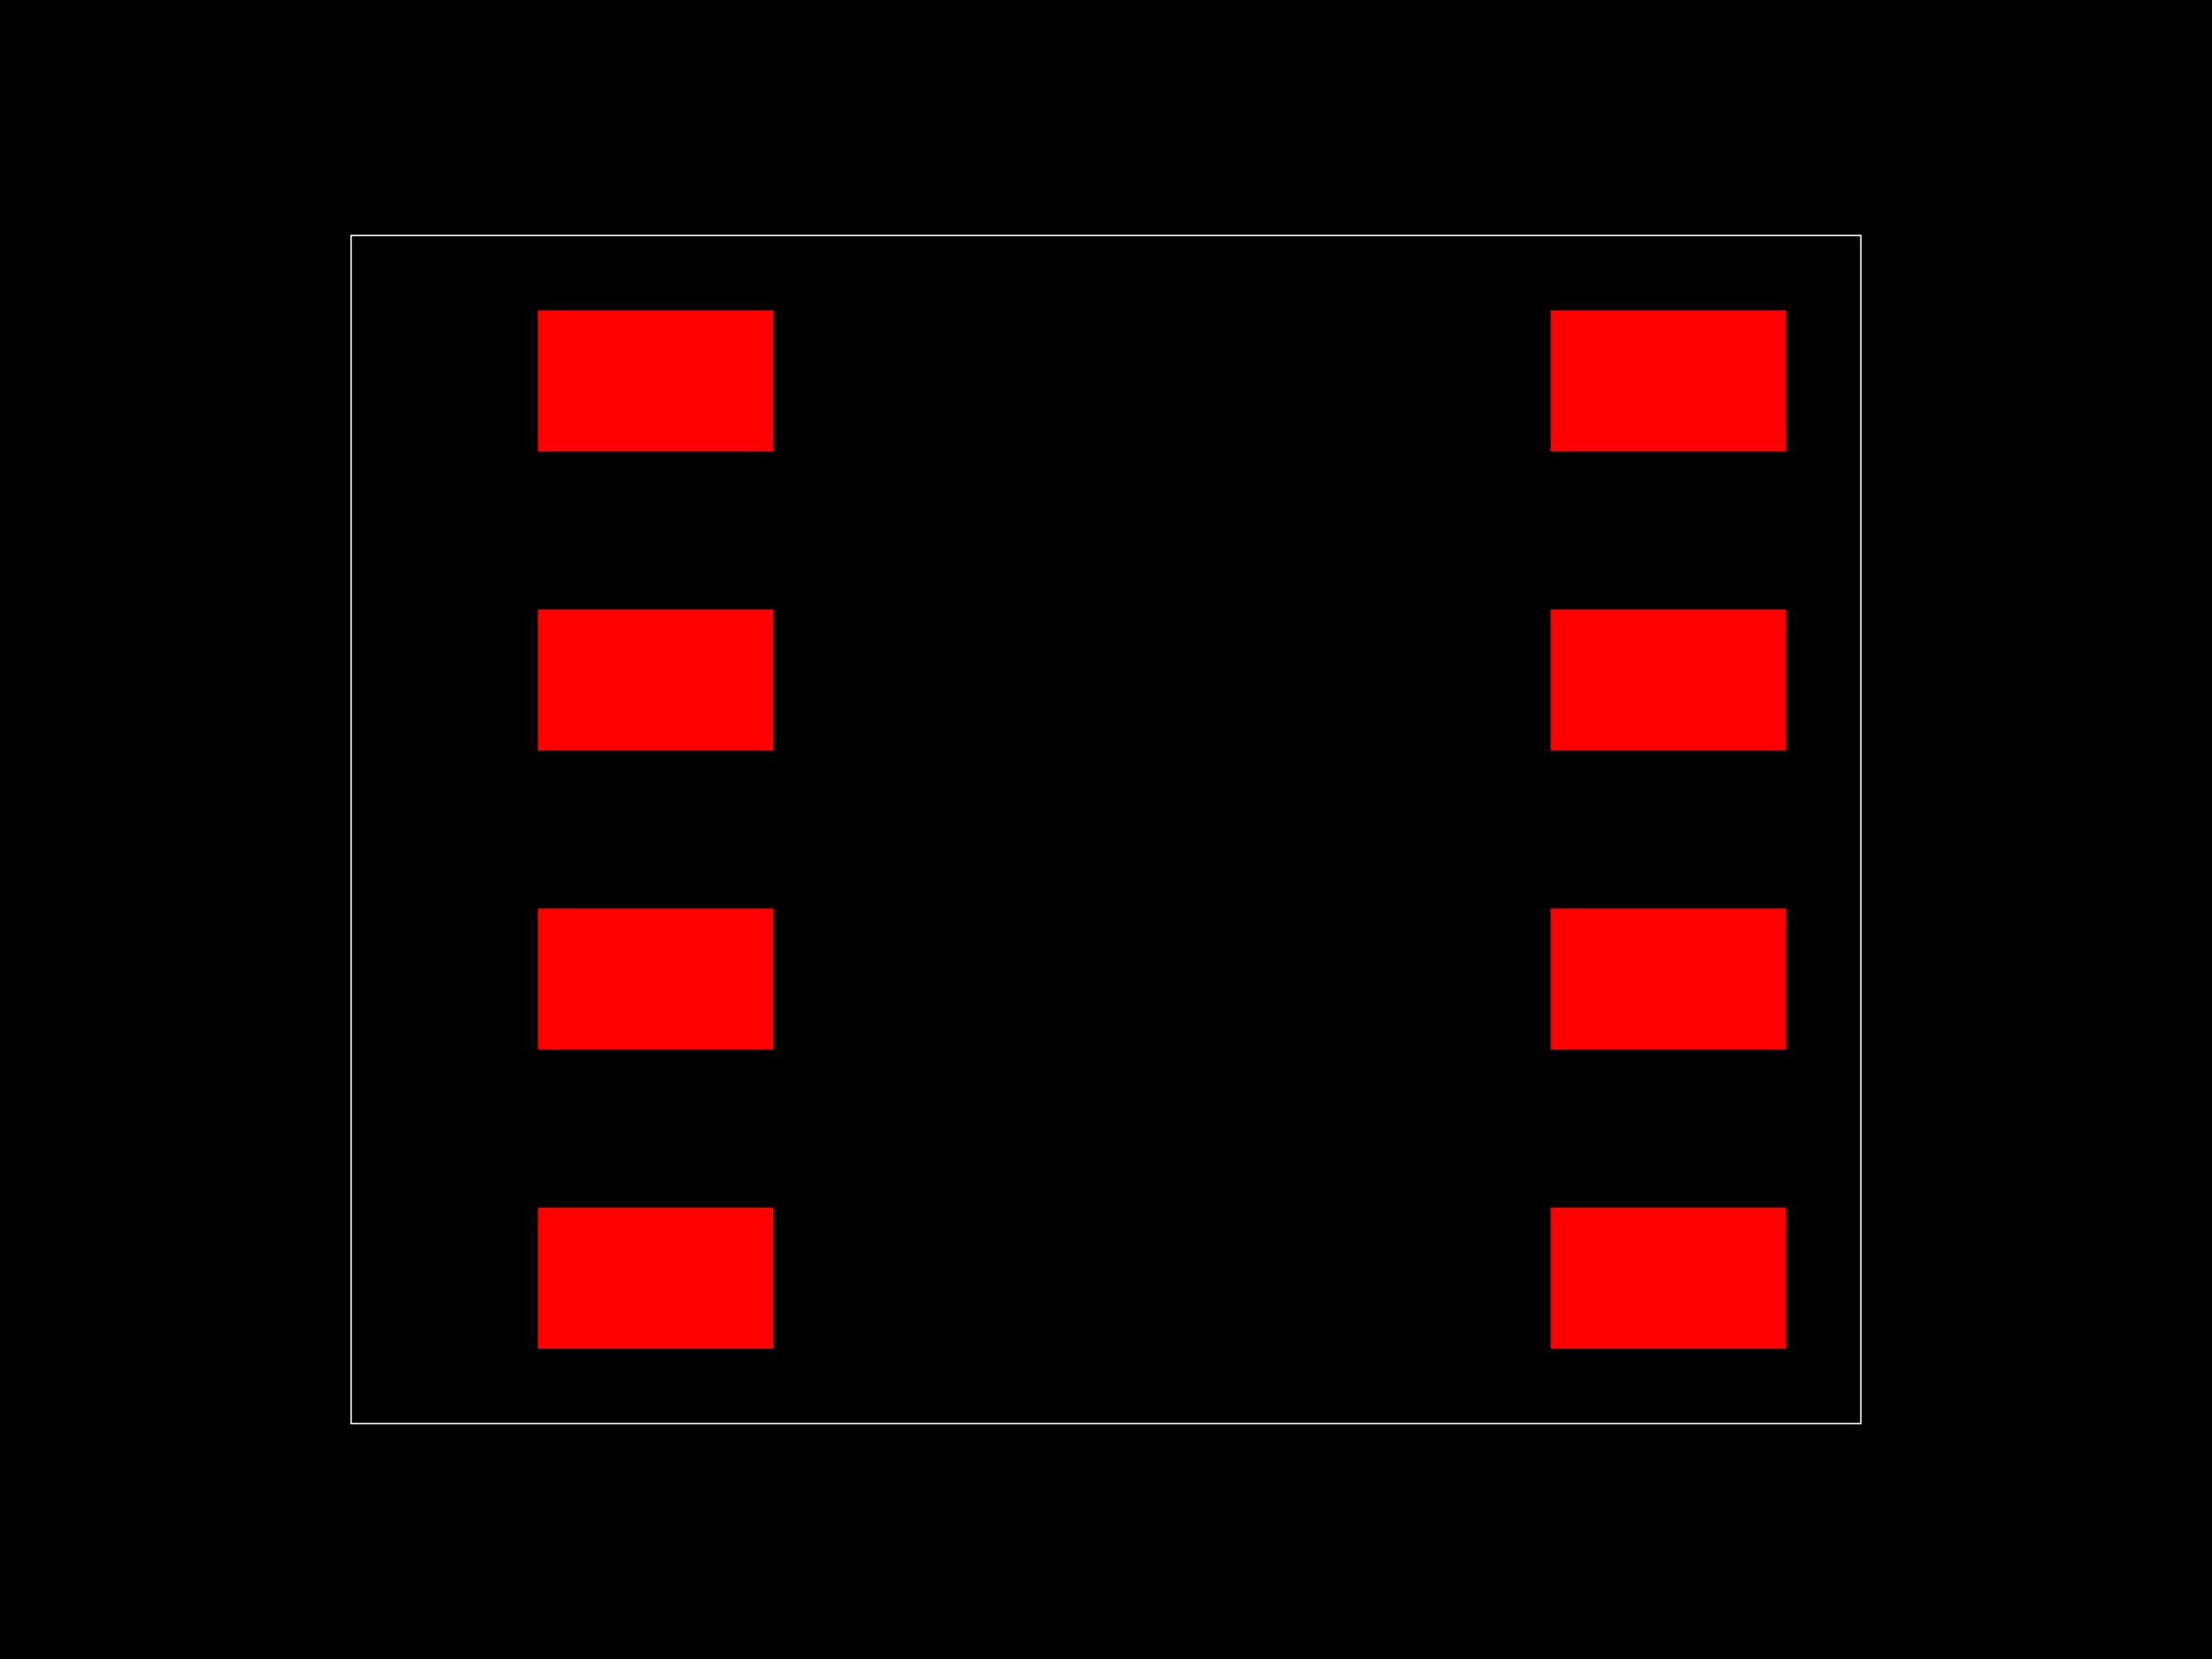
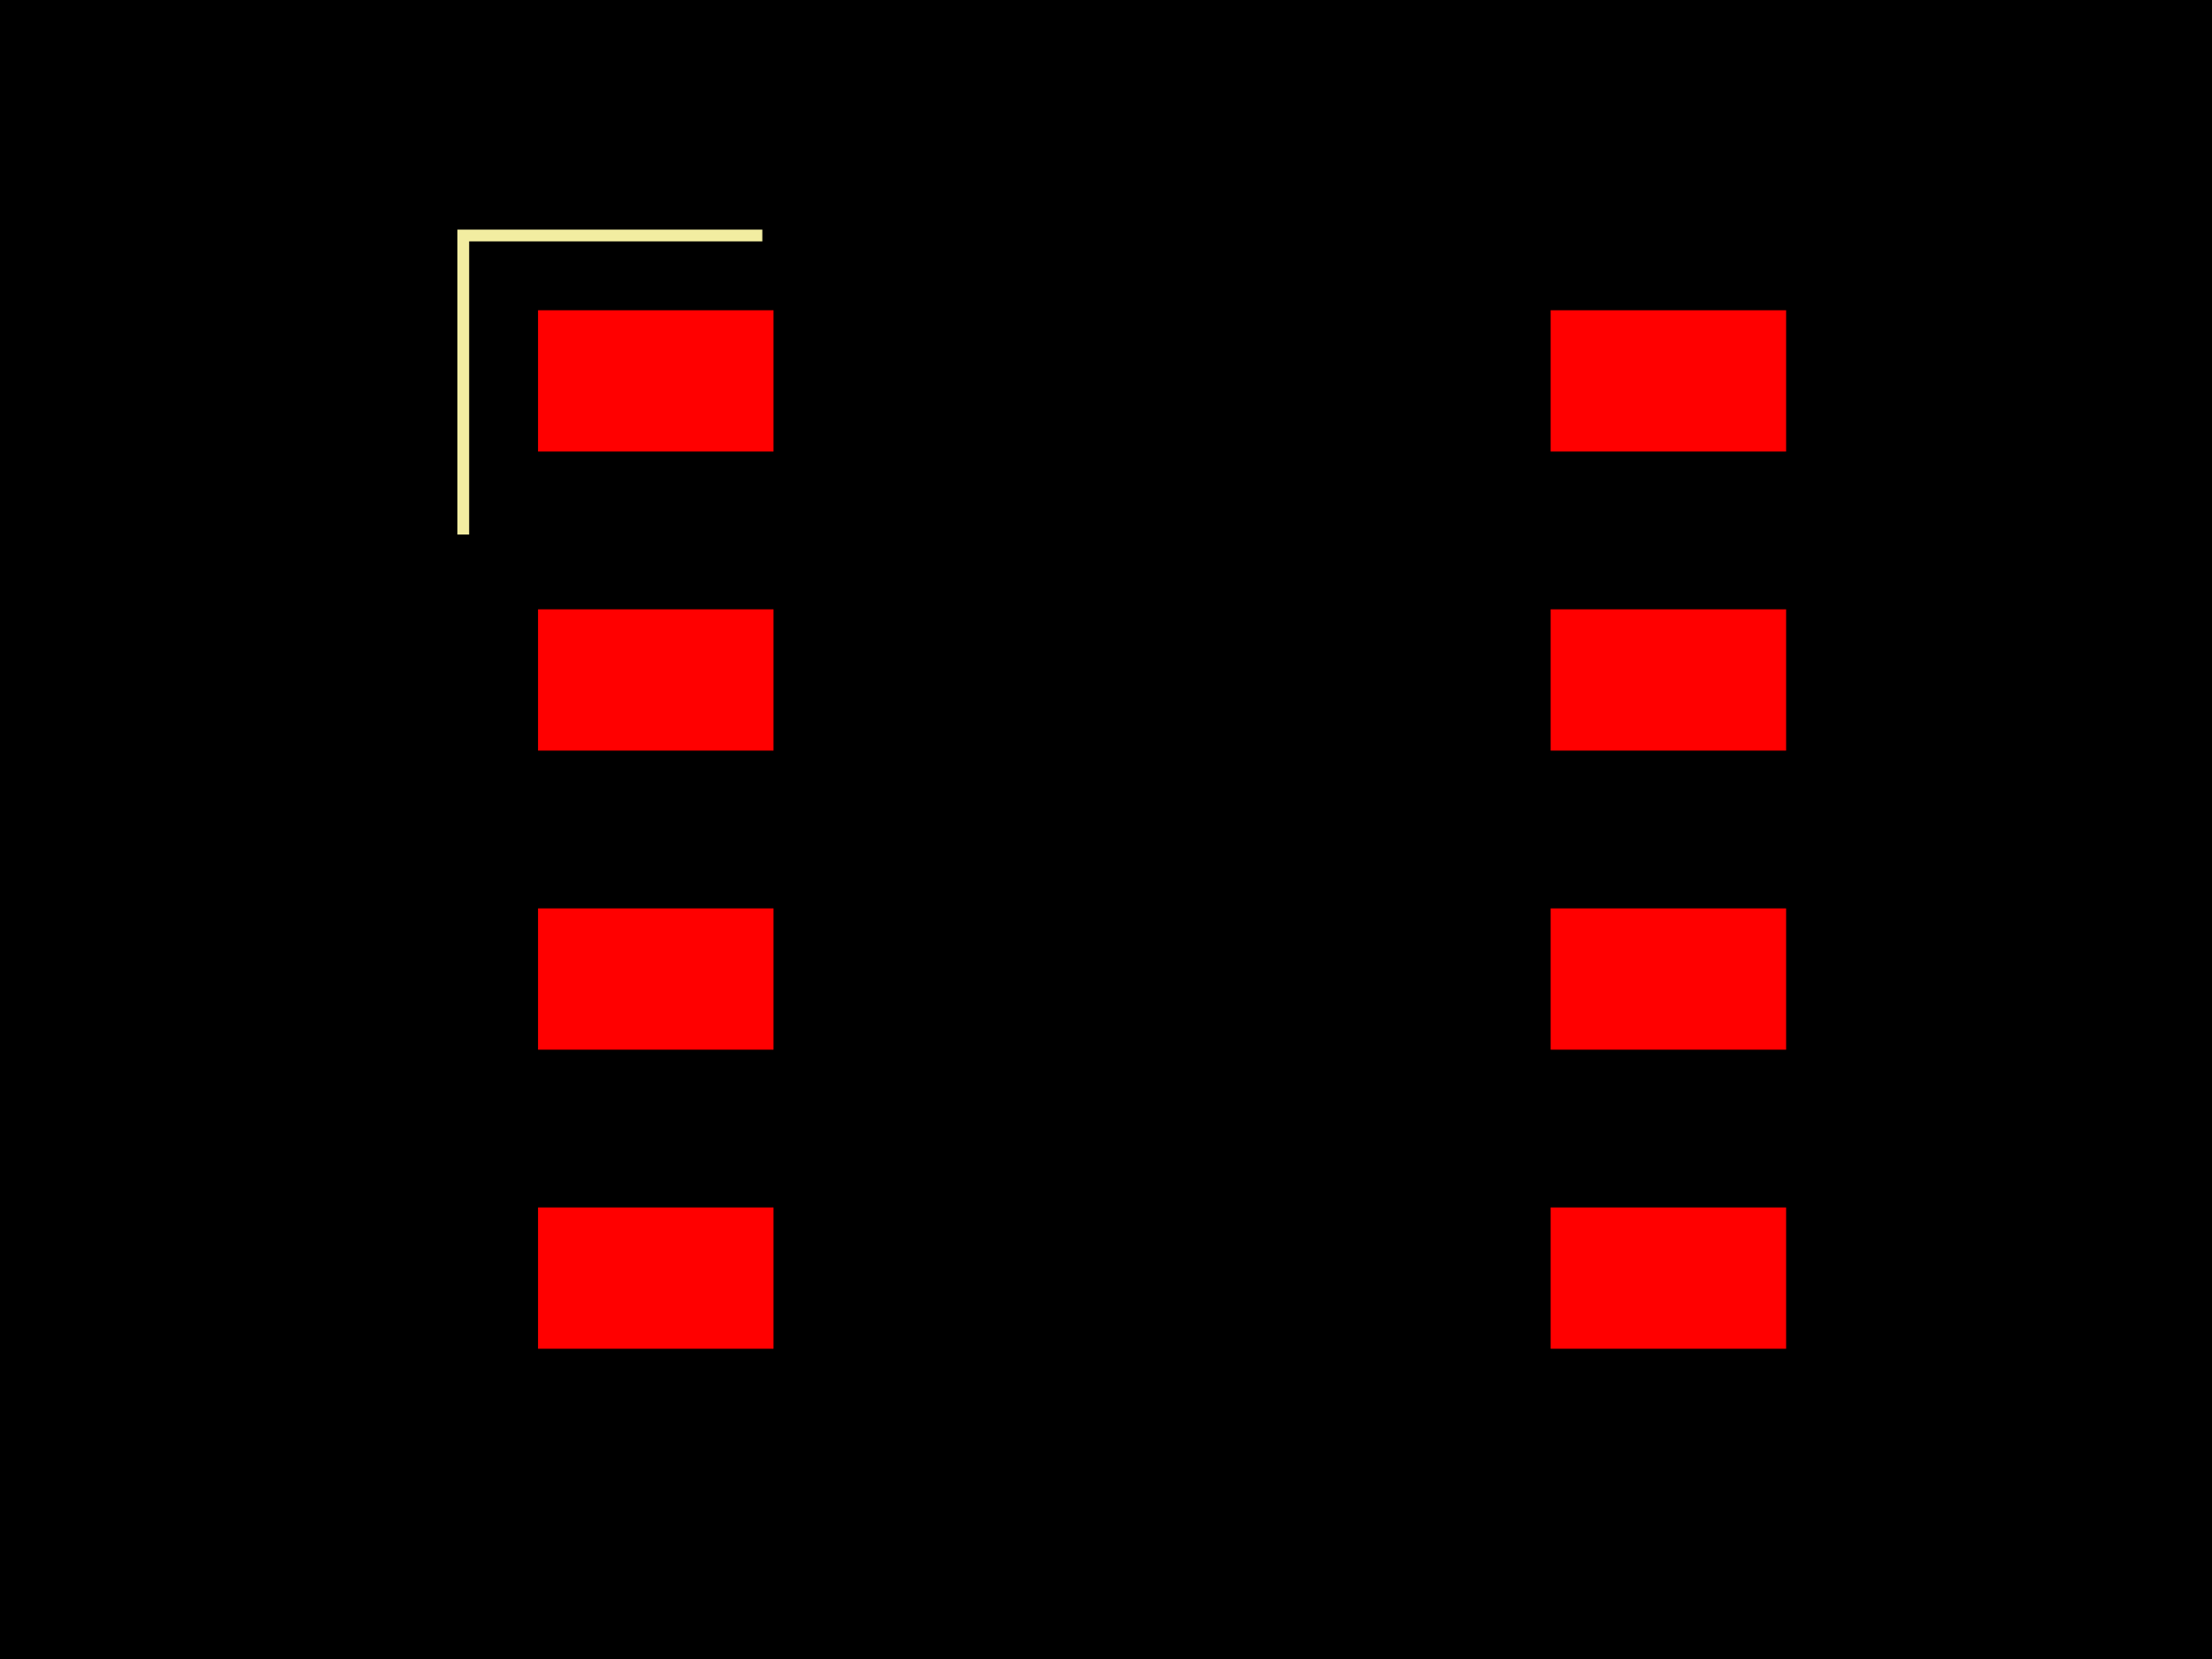
<svg xmlns="http://www.w3.org/2000/svg" width="800" height="600">
  <style>
-         .pcb-board { fill: #000; }
-         .pcb-trace { stroke: #FF0000; stroke-width: 0.3; fill: none; }
-         .pcb-hole { fill: #FF00FF; }
-         .pcb-pad { fill: #FF0000; }
-         .pcb-boundary { fill: none; stroke: #FFFFFF; stroke-width: 0.5; }
-       </style>
+               .pcb-board { fill: #000; }
+               .pcb-trace { stroke: #FF0000; stroke-width: 0.3; fill: none; }
+               .pcb-hole { fill: #FF00FF; }
+               .pcb-pad { fill: #FF0000; }
+               .pcb-boundary { fill: none; stroke: #f2eda1; stroke-width: 4.258; }
+             </style>
  <rect class="pcb-board" x="0" y="0" width="800" height="600" />
  <rect class="pcb-pad" x="194.588" y="112.207" width="85.167" height="51.1" />
  <rect class="pcb-pad" x="194.588" y="220.369" width="85.167" height="51.1" />
  <rect class="pcb-pad" x="194.588" y="328.531" width="85.167" height="51.1" />
  <rect class="pcb-pad" x="194.588" y="436.693" width="85.167" height="51.1" />
  <rect class="pcb-pad" x="560.806" y="436.693" width="85.167" height="51.1" />
  <rect class="pcb-pad" x="560.806" y="328.531" width="85.167" height="51.1" />
  <rect class="pcb-pad" x="560.806" y="220.369" width="85.167" height="51.1" />
  <rect class="pcb-pad" x="560.806" y="112.207" width="85.167" height="51.1" />
-   <rect class="pcb-boundary" x="126.987" y="85.167" width="546.026" height="429.666" />
+   <path class="pcb-boundary" d="M 275.71 85.167 L 167.548 85.167 L 167.548 193.329,M 564.851 85.167 L 673.013 85.167 L 673.013 193.329,M 275.71 514.833 L 167.548 514.833 L 167.548 406.671,M 564.851 514.833 L 673.013 514.833 L 673.013 406.671,M 154.028 139.248 L 126.987 112.207 L 126.987 166.288 L 154.028 139.248" />
</svg>
